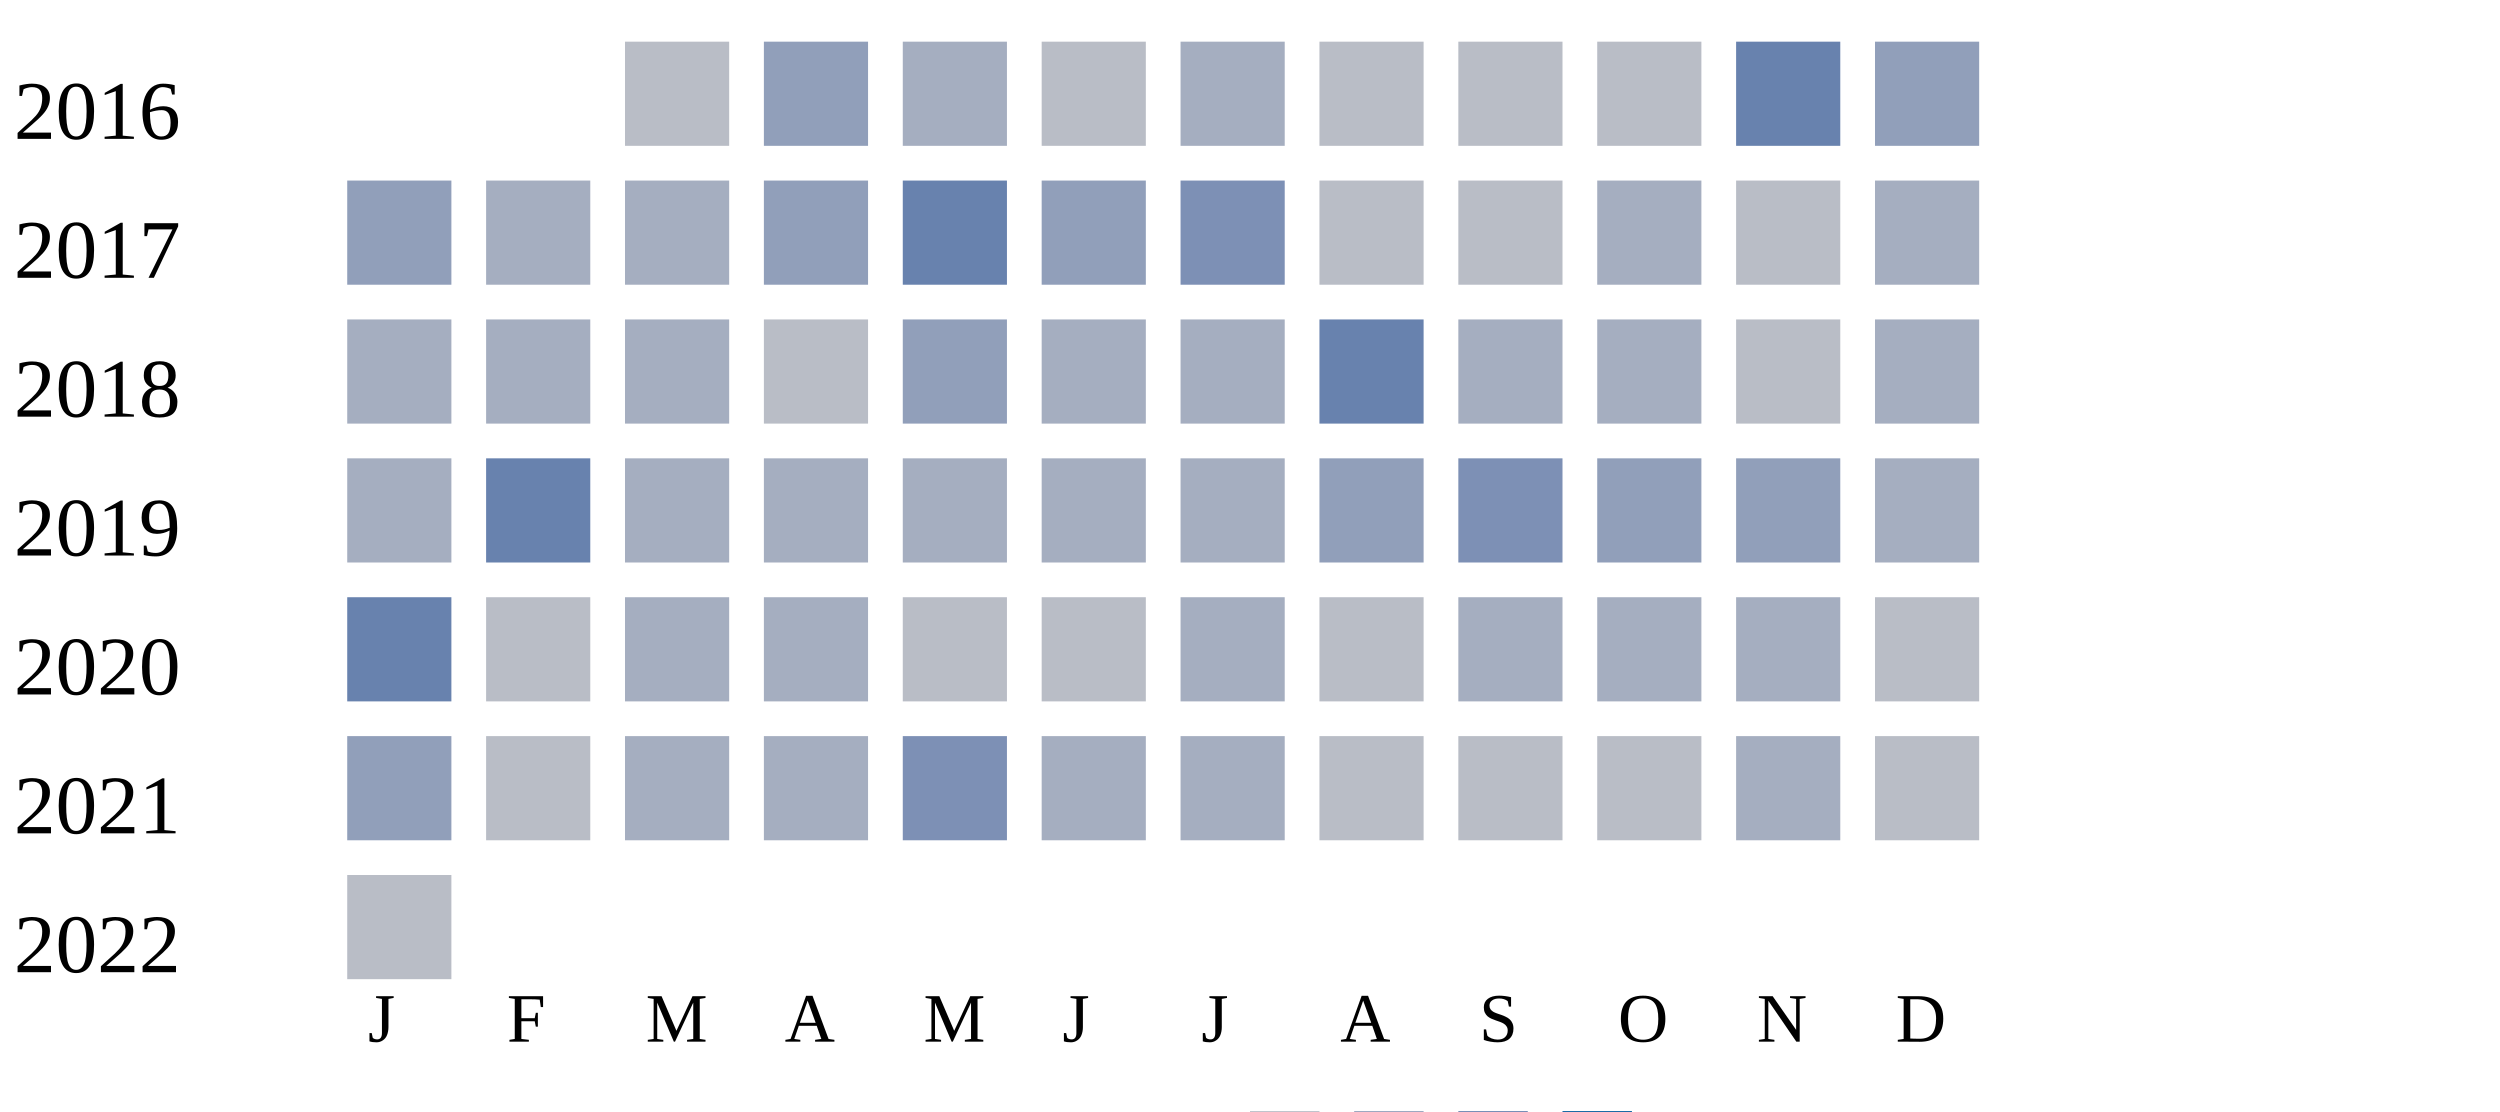
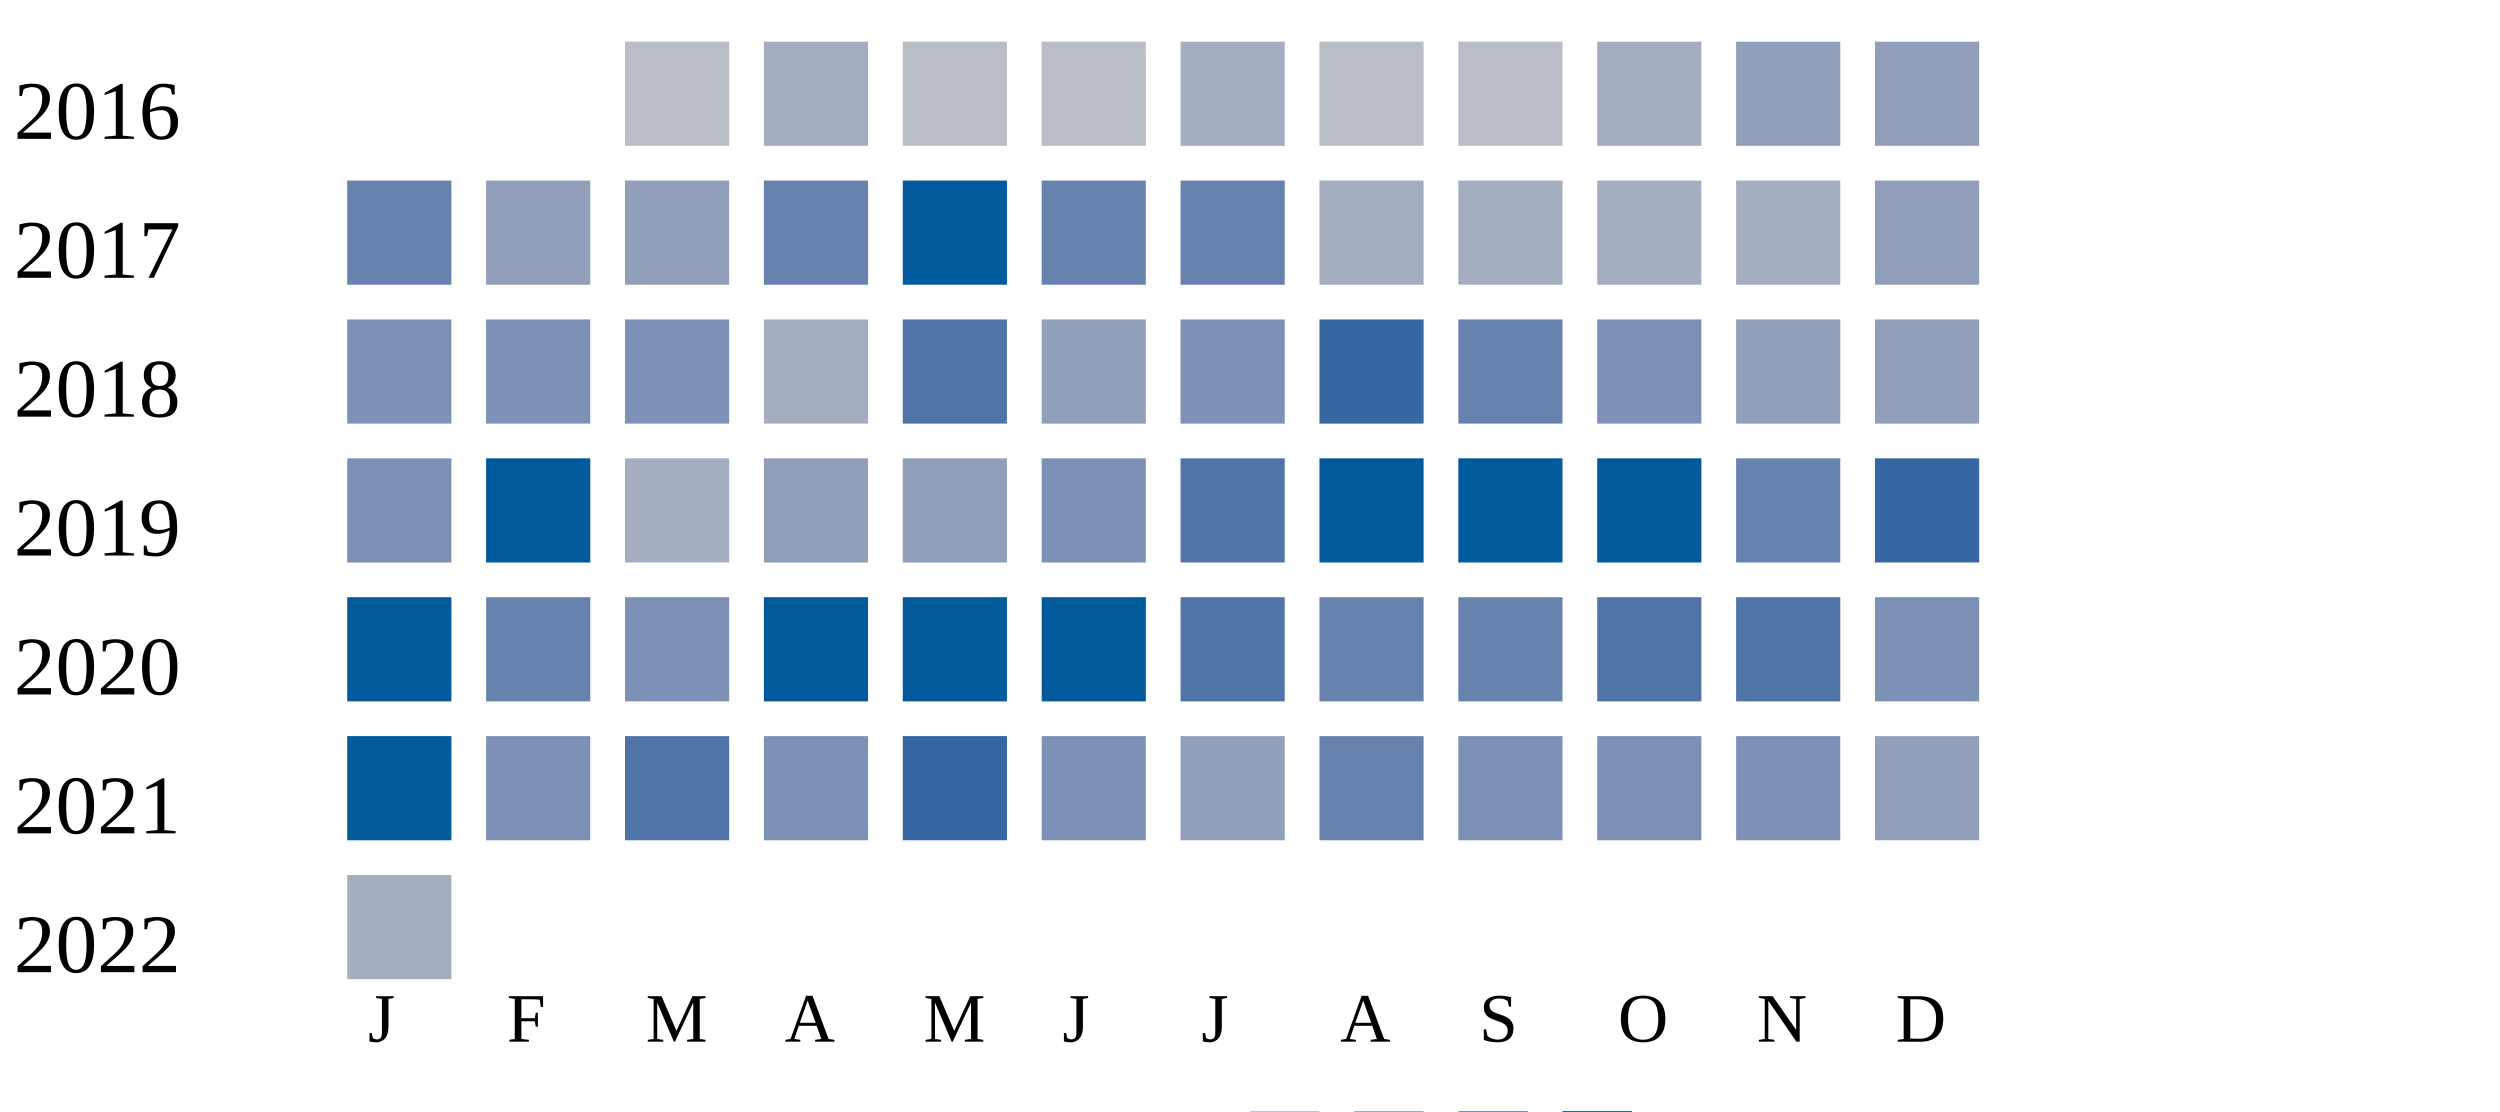
<svg xmlns="http://www.w3.org/2000/svg" width="360" height="160">
  <g transform="translate(0 0)">
    <text x="2" y="20">2016</text>
    <rect x="90" y="6" width="15" height="15" fill="#b9bdc6" />
-     <rect x="110" y="6" width="15" height="15" fill="#919fba" />
-     <rect x="130" y="6" width="15" height="15" fill="#a5aec0" />
-     <rect x="150" y="6" width="15" height="15" fill="#b9bdc6" />
-     <rect x="170" y="6" width="15" height="15" fill="#a5aec0" />
-     <rect x="190" y="6" width="15" height="15" fill="#b9bdc6" />
-     <rect x="210" y="6" width="15" height="15" fill="#b9bdc6" />
-     <rect x="230" y="6" width="15" height="15" fill="#b9bdc6" />
-     <rect x="250" y="6" width="15" height="15" fill="#6882ae" />
-     <rect x="270" y="6" width="15" height="15" fill="#919fba" />
-   </g>
-   <g transform="translate(0 20)">
-     <text x="2" y="20">2017</text>
-     <rect x="50" y="6" width="15" height="15" fill="#919fba" />
-     <rect x="70" y="6" width="15" height="15" fill="#a5aec0" />
-     <rect x="90" y="6" width="15" height="15" fill="#a5aec0" />
-     <rect x="110" y="6" width="15" height="15" fill="#919fba" />
-     <rect x="130" y="6" width="15" height="15" fill="#6882ae" />
-     <rect x="150" y="6" width="15" height="15" fill="#919fba" />
-     <rect x="170" y="6" width="15" height="15" fill="#7d90b5" />
-     <rect x="190" y="6" width="15" height="15" fill="#b9bdc6" />
-     <rect x="210" y="6" width="15" height="15" fill="#b9bdc6" />
-     <rect x="230" y="6" width="15" height="15" fill="#a5aec0" />
-     <rect x="250" y="6" width="15" height="15" fill="#b9bdc6" />
-     <rect x="270" y="6" width="15" height="15" fill="#a5aec0" />
-   </g>
-   <g transform="translate(0 40)">
-     <text x="2" y="20">2018</text>
-     <rect x="50" y="6" width="15" height="15" fill="#a5aec0" />
-     <rect x="70" y="6" width="15" height="15" fill="#a5aec0" />
-     <rect x="90" y="6" width="15" height="15" fill="#a5aec0" />
-     <rect x="110" y="6" width="15" height="15" fill="#b9bdc6" />
-     <rect x="130" y="6" width="15" height="15" fill="#919fba" />
-     <rect x="150" y="6" width="15" height="15" fill="#a5aec0" />
-     <rect x="170" y="6" width="15" height="15" fill="#a5aec0" />
-     <rect x="190" y="6" width="15" height="15" fill="#6882ae" />
-     <rect x="210" y="6" width="15" height="15" fill="#a5aec0" />
-     <rect x="230" y="6" width="15" height="15" fill="#a5aec0" />
-     <rect x="250" y="6" width="15" height="15" fill="#b9bdc6" />
-     <rect x="270" y="6" width="15" height="15" fill="#a5aec0" />
-   </g>
-   <g transform="translate(0 60)">
-     <text x="2" y="20">2019</text>
-     <rect x="50" y="6" width="15" height="15" fill="#a5aec0" />
-     <rect x="70" y="6" width="15" height="15" fill="#6882ae" />
-     <rect x="90" y="6" width="15" height="15" fill="#a5aec0" />
-     <rect x="110" y="6" width="15" height="15" fill="#a5aec0" />
-     <rect x="130" y="6" width="15" height="15" fill="#a5aec0" />
-     <rect x="150" y="6" width="15" height="15" fill="#a5aec0" />
-     <rect x="170" y="6" width="15" height="15" fill="#a5aec0" />
-     <rect x="190" y="6" width="15" height="15" fill="#919fba" />
-     <rect x="210" y="6" width="15" height="15" fill="#7d90b5" />
-     <rect x="230" y="6" width="15" height="15" fill="#919fba" />
-     <rect x="250" y="6" width="15" height="15" fill="#919fba" />
-     <rect x="270" y="6" width="15" height="15" fill="#a5aec0" />
-   </g>
-   <g transform="translate(0 80)">
-     <text x="2" y="20">2020</text>
-     <rect x="50" y="6" width="15" height="15" fill="#6882ae" />
-     <rect x="70" y="6" width="15" height="15" fill="#b9bdc6" />
-     <rect x="90" y="6" width="15" height="15" fill="#a5aec0" />
    <rect x="110" y="6" width="15" height="15" fill="#a5aec0" />
    <rect x="130" y="6" width="15" height="15" fill="#b9bdc6" />
    <rect x="150" y="6" width="15" height="15" fill="#b9bdc6" />
    <rect x="170" y="6" width="15" height="15" fill="#a5aec0" />
    <rect x="190" y="6" width="15" height="15" fill="#b9bdc6" />
+     <rect x="210" y="6" width="15" height="15" fill="#b9bdc6" />
+     <rect x="230" y="6" width="15" height="15" fill="#a5aec0" />
+     <rect x="250" y="6" width="15" height="15" fill="#919fba" />
+     <rect x="270" y="6" width="15" height="15" fill="#919fba" />
+   </g>
+   <g transform="translate(0 20)">
+     <text x="2" y="20">2017</text>
+     <rect x="50" y="6" width="15" height="15" fill="#6882ae" />
+     <rect x="70" y="6" width="15" height="15" fill="#919fba" />
+     <rect x="90" y="6" width="15" height="15" fill="#919fba" />
+     <rect x="110" y="6" width="15" height="15" fill="#6882ae" />
+     <rect x="130" y="6" width="15" height="15" fill="#005a9c" />
+     <rect x="150" y="6" width="15" height="15" fill="#6882ae" />
+     <rect x="170" y="6" width="15" height="15" fill="#6882ae" />
+     <rect x="190" y="6" width="15" height="15" fill="#a5aec0" />
    <rect x="210" y="6" width="15" height="15" fill="#a5aec0" />
    <rect x="230" y="6" width="15" height="15" fill="#a5aec0" />
    <rect x="250" y="6" width="15" height="15" fill="#a5aec0" />
-     <rect x="270" y="6" width="15" height="15" fill="#b9bdc6" />
+     <rect x="270" y="6" width="15" height="15" fill="#919fba" />
+   </g>
+   <g transform="translate(0 40)">
+     <text x="2" y="20">2018</text>
+     <rect x="50" y="6" width="15" height="15" fill="#7d90b5" />
+     <rect x="70" y="6" width="15" height="15" fill="#7d90b5" />
+     <rect x="90" y="6" width="15" height="15" fill="#7d90b5" />
+     <rect x="110" y="6" width="15" height="15" fill="#a5aec0" />
+     <rect x="130" y="6" width="15" height="15" fill="#5174a8" />
+     <rect x="150" y="6" width="15" height="15" fill="#919fba" />
+     <rect x="170" y="6" width="15" height="15" fill="#7d90b5" />
+     <rect x="190" y="6" width="15" height="15" fill="#3667a2" />
+     <rect x="210" y="6" width="15" height="15" fill="#6882ae" />
+     <rect x="230" y="6" width="15" height="15" fill="#7d90b5" />
+     <rect x="250" y="6" width="15" height="15" fill="#919fba" />
+     <rect x="270" y="6" width="15" height="15" fill="#919fba" />
+   </g>
+   <g transform="translate(0 60)">
+     <text x="2" y="20">2019</text>
+     <rect x="50" y="6" width="15" height="15" fill="#7d90b5" />
+     <rect x="70" y="6" width="15" height="15" fill="#005a9c" />
+     <rect x="90" y="6" width="15" height="15" fill="#a5aec0" />
+     <rect x="110" y="6" width="15" height="15" fill="#919fba" />
+     <rect x="130" y="6" width="15" height="15" fill="#919fba" />
+     <rect x="150" y="6" width="15" height="15" fill="#7d90b5" />
+     <rect x="170" y="6" width="15" height="15" fill="#5174a8" />
+     <rect x="190" y="6" width="15" height="15" fill="#005a9c" />
+     <rect x="210" y="6" width="15" height="15" fill="#005a9c" />
+     <rect x="230" y="6" width="15" height="15" fill="#005a9c" />
+     <rect x="250" y="6" width="15" height="15" fill="#6882ae" />
+     <rect x="270" y="6" width="15" height="15" fill="#3667a2" />
+   </g>
+   <g transform="translate(0 80)">
+     <text x="2" y="20">2020</text>
+     <rect x="50" y="6" width="15" height="15" fill="#005a9c" />
+     <rect x="70" y="6" width="15" height="15" fill="#6882ae" />
+     <rect x="90" y="6" width="15" height="15" fill="#7d90b5" />
+     <rect x="110" y="6" width="15" height="15" fill="#005a9c" />
+     <rect x="130" y="6" width="15" height="15" fill="#005a9c" />
+     <rect x="150" y="6" width="15" height="15" fill="#005a9c" />
+     <rect x="170" y="6" width="15" height="15" fill="#5174a8" />
+     <rect x="190" y="6" width="15" height="15" fill="#6882ae" />
+     <rect x="210" y="6" width="15" height="15" fill="#6882ae" />
+     <rect x="230" y="6" width="15" height="15" fill="#5174a8" />
+     <rect x="250" y="6" width="15" height="15" fill="#5174a8" />
+     <rect x="270" y="6" width="15" height="15" fill="#7d90b5" />
  </g>
  <g transform="translate(0 100)">
    <text x="2" y="20">2021</text>
-     <rect x="50" y="6" width="15" height="15" fill="#919fba" />
-     <rect x="70" y="6" width="15" height="15" fill="#b9bdc6" />
-     <rect x="90" y="6" width="15" height="15" fill="#a5aec0" />
-     <rect x="110" y="6" width="15" height="15" fill="#a5aec0" />
-     <rect x="130" y="6" width="15" height="15" fill="#7d90b5" />
-     <rect x="150" y="6" width="15" height="15" fill="#a5aec0" />
-     <rect x="170" y="6" width="15" height="15" fill="#a5aec0" />
-     <rect x="190" y="6" width="15" height="15" fill="#b9bdc6" />
-     <rect x="210" y="6" width="15" height="15" fill="#b9bdc6" />
-     <rect x="230" y="6" width="15" height="15" fill="#b9bdc6" />
-     <rect x="250" y="6" width="15" height="15" fill="#a5aec0" />
-     <rect x="270" y="6" width="15" height="15" fill="#b9bdc6" />
+     <rect x="50" y="6" width="15" height="15" fill="#005a9c" />
+     <rect x="70" y="6" width="15" height="15" fill="#7d90b5" />
+     <rect x="90" y="6" width="15" height="15" fill="#5174a8" />
+     <rect x="110" y="6" width="15" height="15" fill="#7d90b5" />
+     <rect x="130" y="6" width="15" height="15" fill="#3667a2" />
+     <rect x="150" y="6" width="15" height="15" fill="#7d90b5" />
+     <rect x="170" y="6" width="15" height="15" fill="#919fba" />
+     <rect x="190" y="6" width="15" height="15" fill="#6882ae" />
+     <rect x="210" y="6" width="15" height="15" fill="#7d90b5" />
+     <rect x="230" y="6" width="15" height="15" fill="#7d90b5" />
+     <rect x="250" y="6" width="15" height="15" fill="#7d90b5" />
+     <rect x="270" y="6" width="15" height="15" fill="#919fba" />
  </g>
  <g transform="translate(0 120)">
    <text x="2" y="20">2022</text>
-     <rect x="50" y="6" width="15" height="15" fill="#b9bdc6" />
+     <rect x="50" y="6" width="15" height="15" fill="#a5aec0" />
  </g>
  <text style="font-size: 10px; text-align: center" x="53" y="150">J</text>
  <text style="font-size: 10px; text-align: center" x="73" y="150">F</text>
  <text style="font-size: 10px; text-align: center" x="93" y="150">M</text>
  <text style="font-size: 10px; text-align: center" x="113" y="150">A</text>
  <text style="font-size: 10px; text-align: center" x="133" y="150">M</text>
  <text style="font-size: 10px; text-align: center" x="153" y="150">J</text>
  <text style="font-size: 10px; text-align: center" x="173" y="150">J</text>
  <text style="font-size: 10px; text-align: center" x="193" y="150">A</text>
  <text style="font-size: 10px; text-align: center" x="213" y="150">S</text>
  <text style="font-size: 10px; text-align: center" x="233" y="150">O</text>
  <text style="font-size: 10px; text-align: center" x="253" y="150">N</text>
  <text style="font-size: 10px; text-align: center" x="273" y="150">D</text>
  <text style="font-size: 10px;" x="155" y="169">Less</text>
  <rect fill="#b9bdc6" width="10" height="10" x="180" y="160" />
  <rect fill="#919fba" width="10" height="10" x="195" y="160" />
  <rect fill="#6882ae" width="10" height="10" x="210" y="160" />
  <rect fill="#005a9c" width="10" height="10" x="225" y="160" />
  <text x="240" y="169" style="font-size: 10px;">More</text>
</svg>
